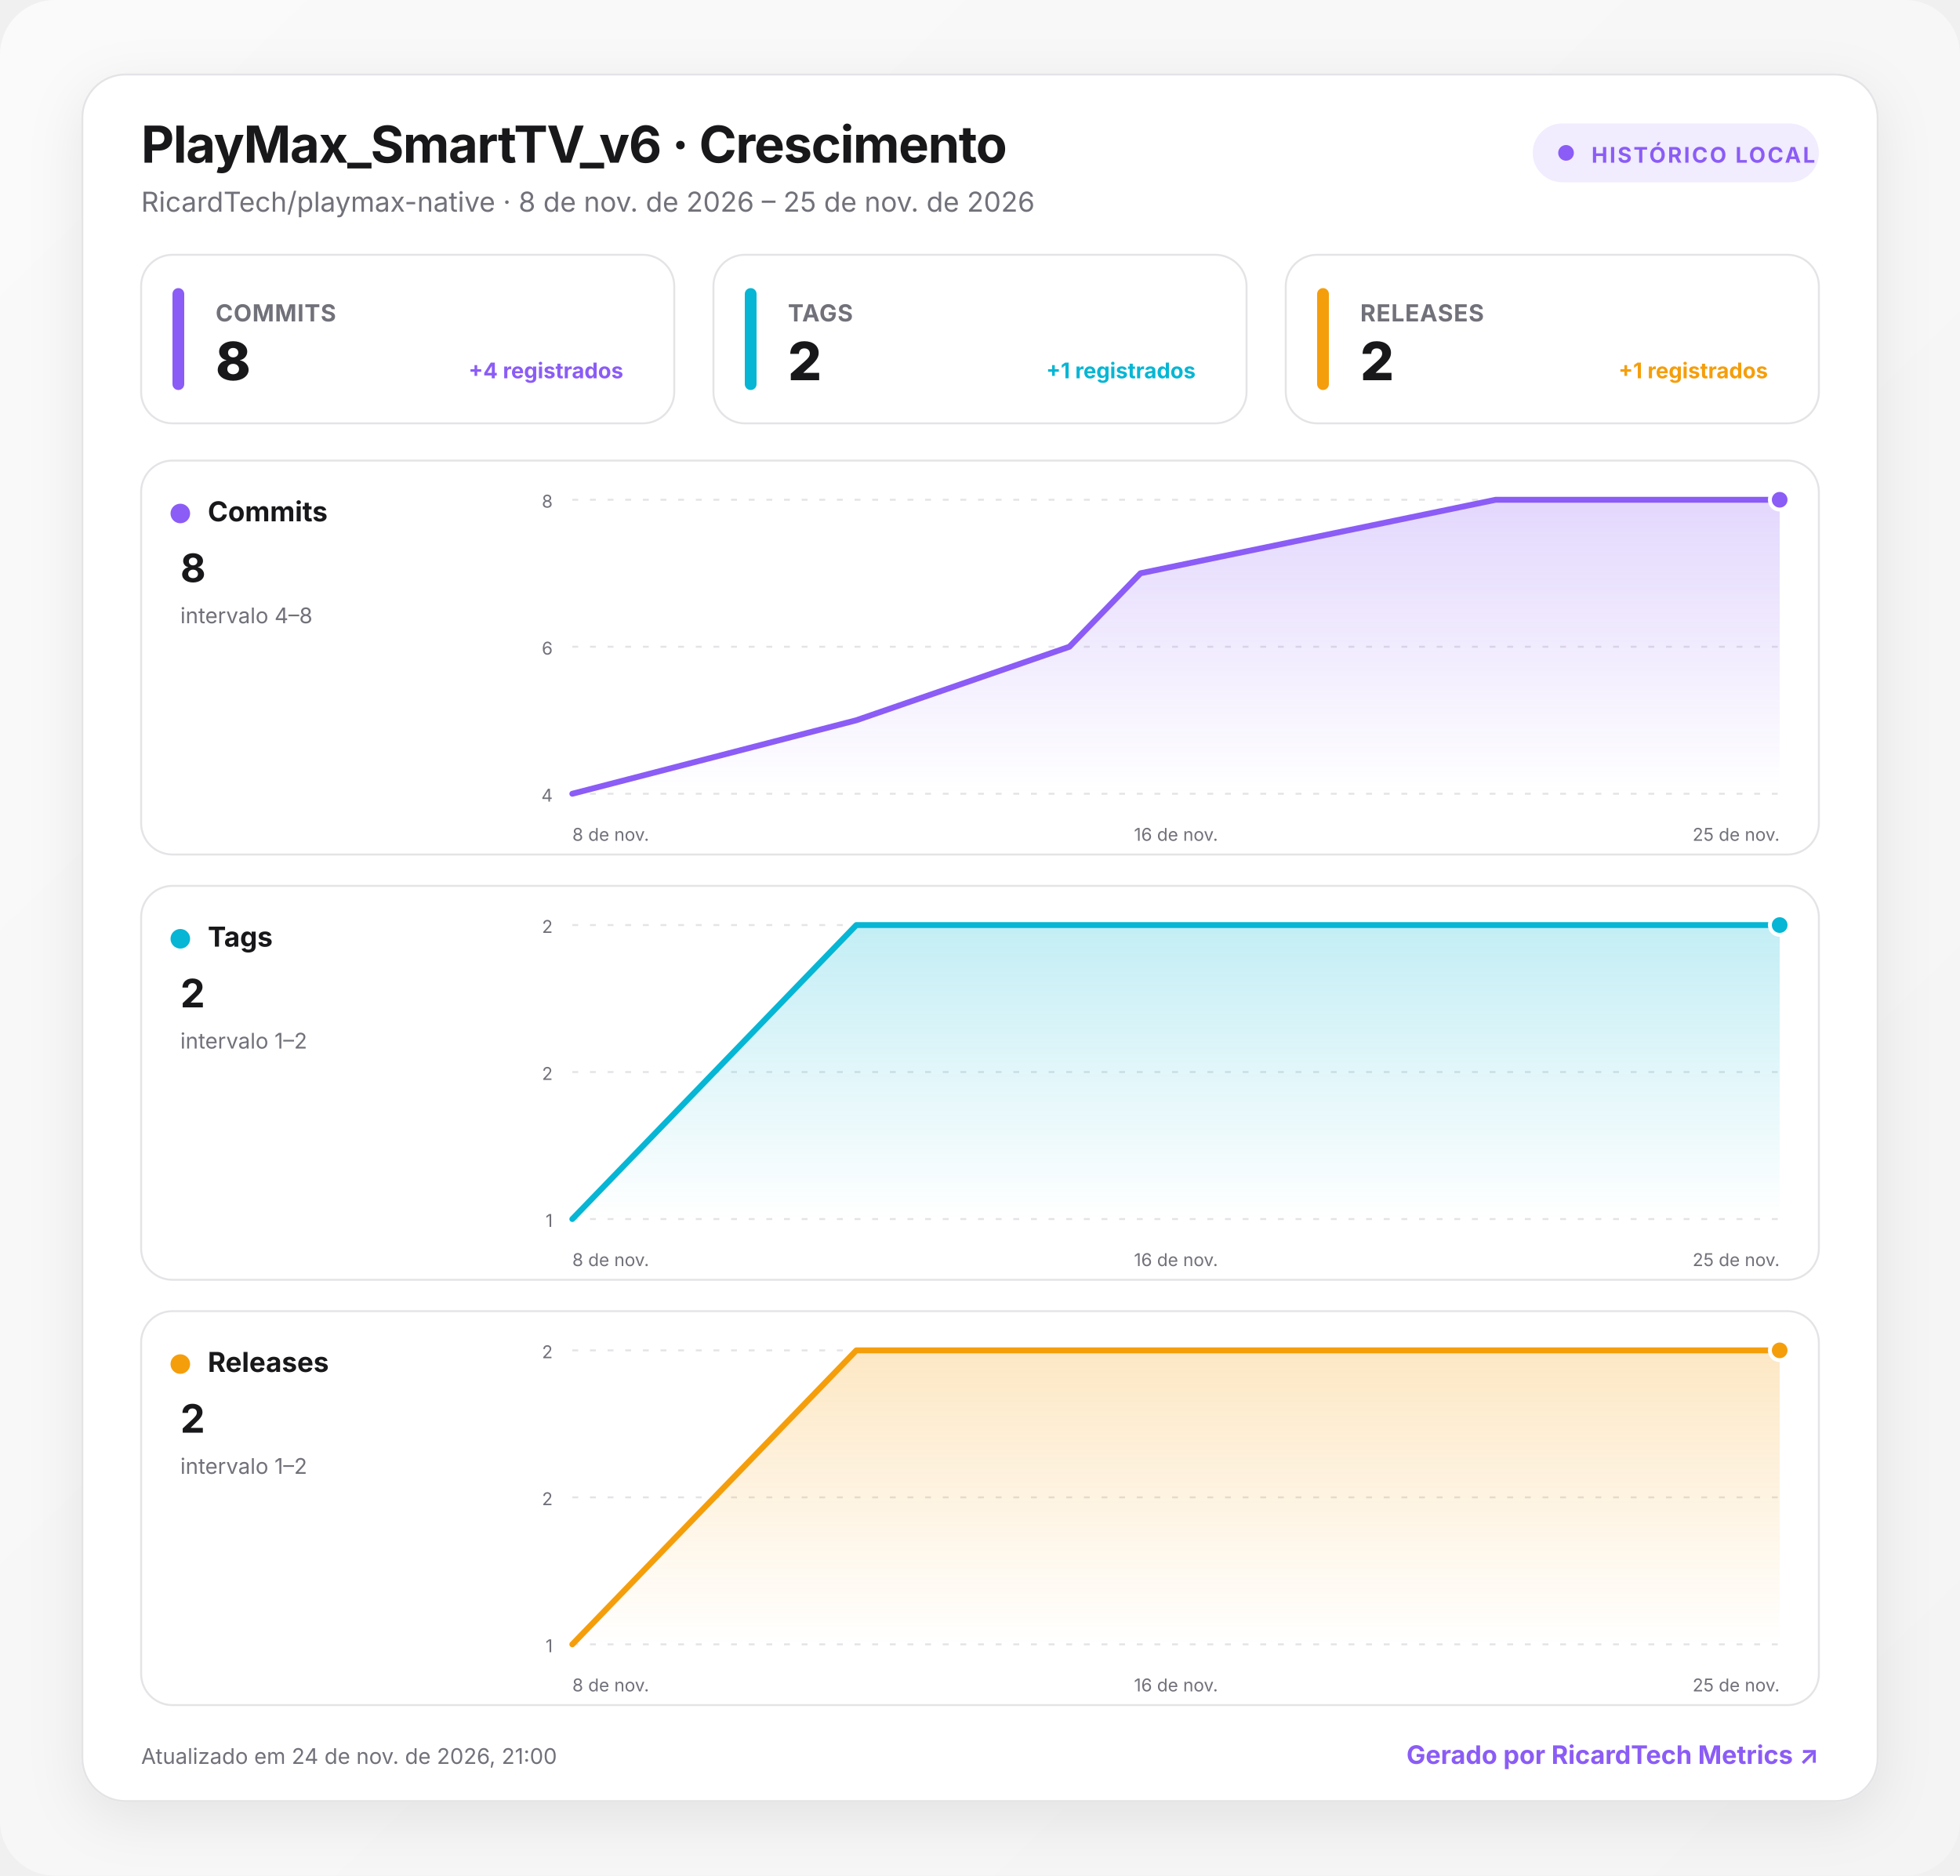
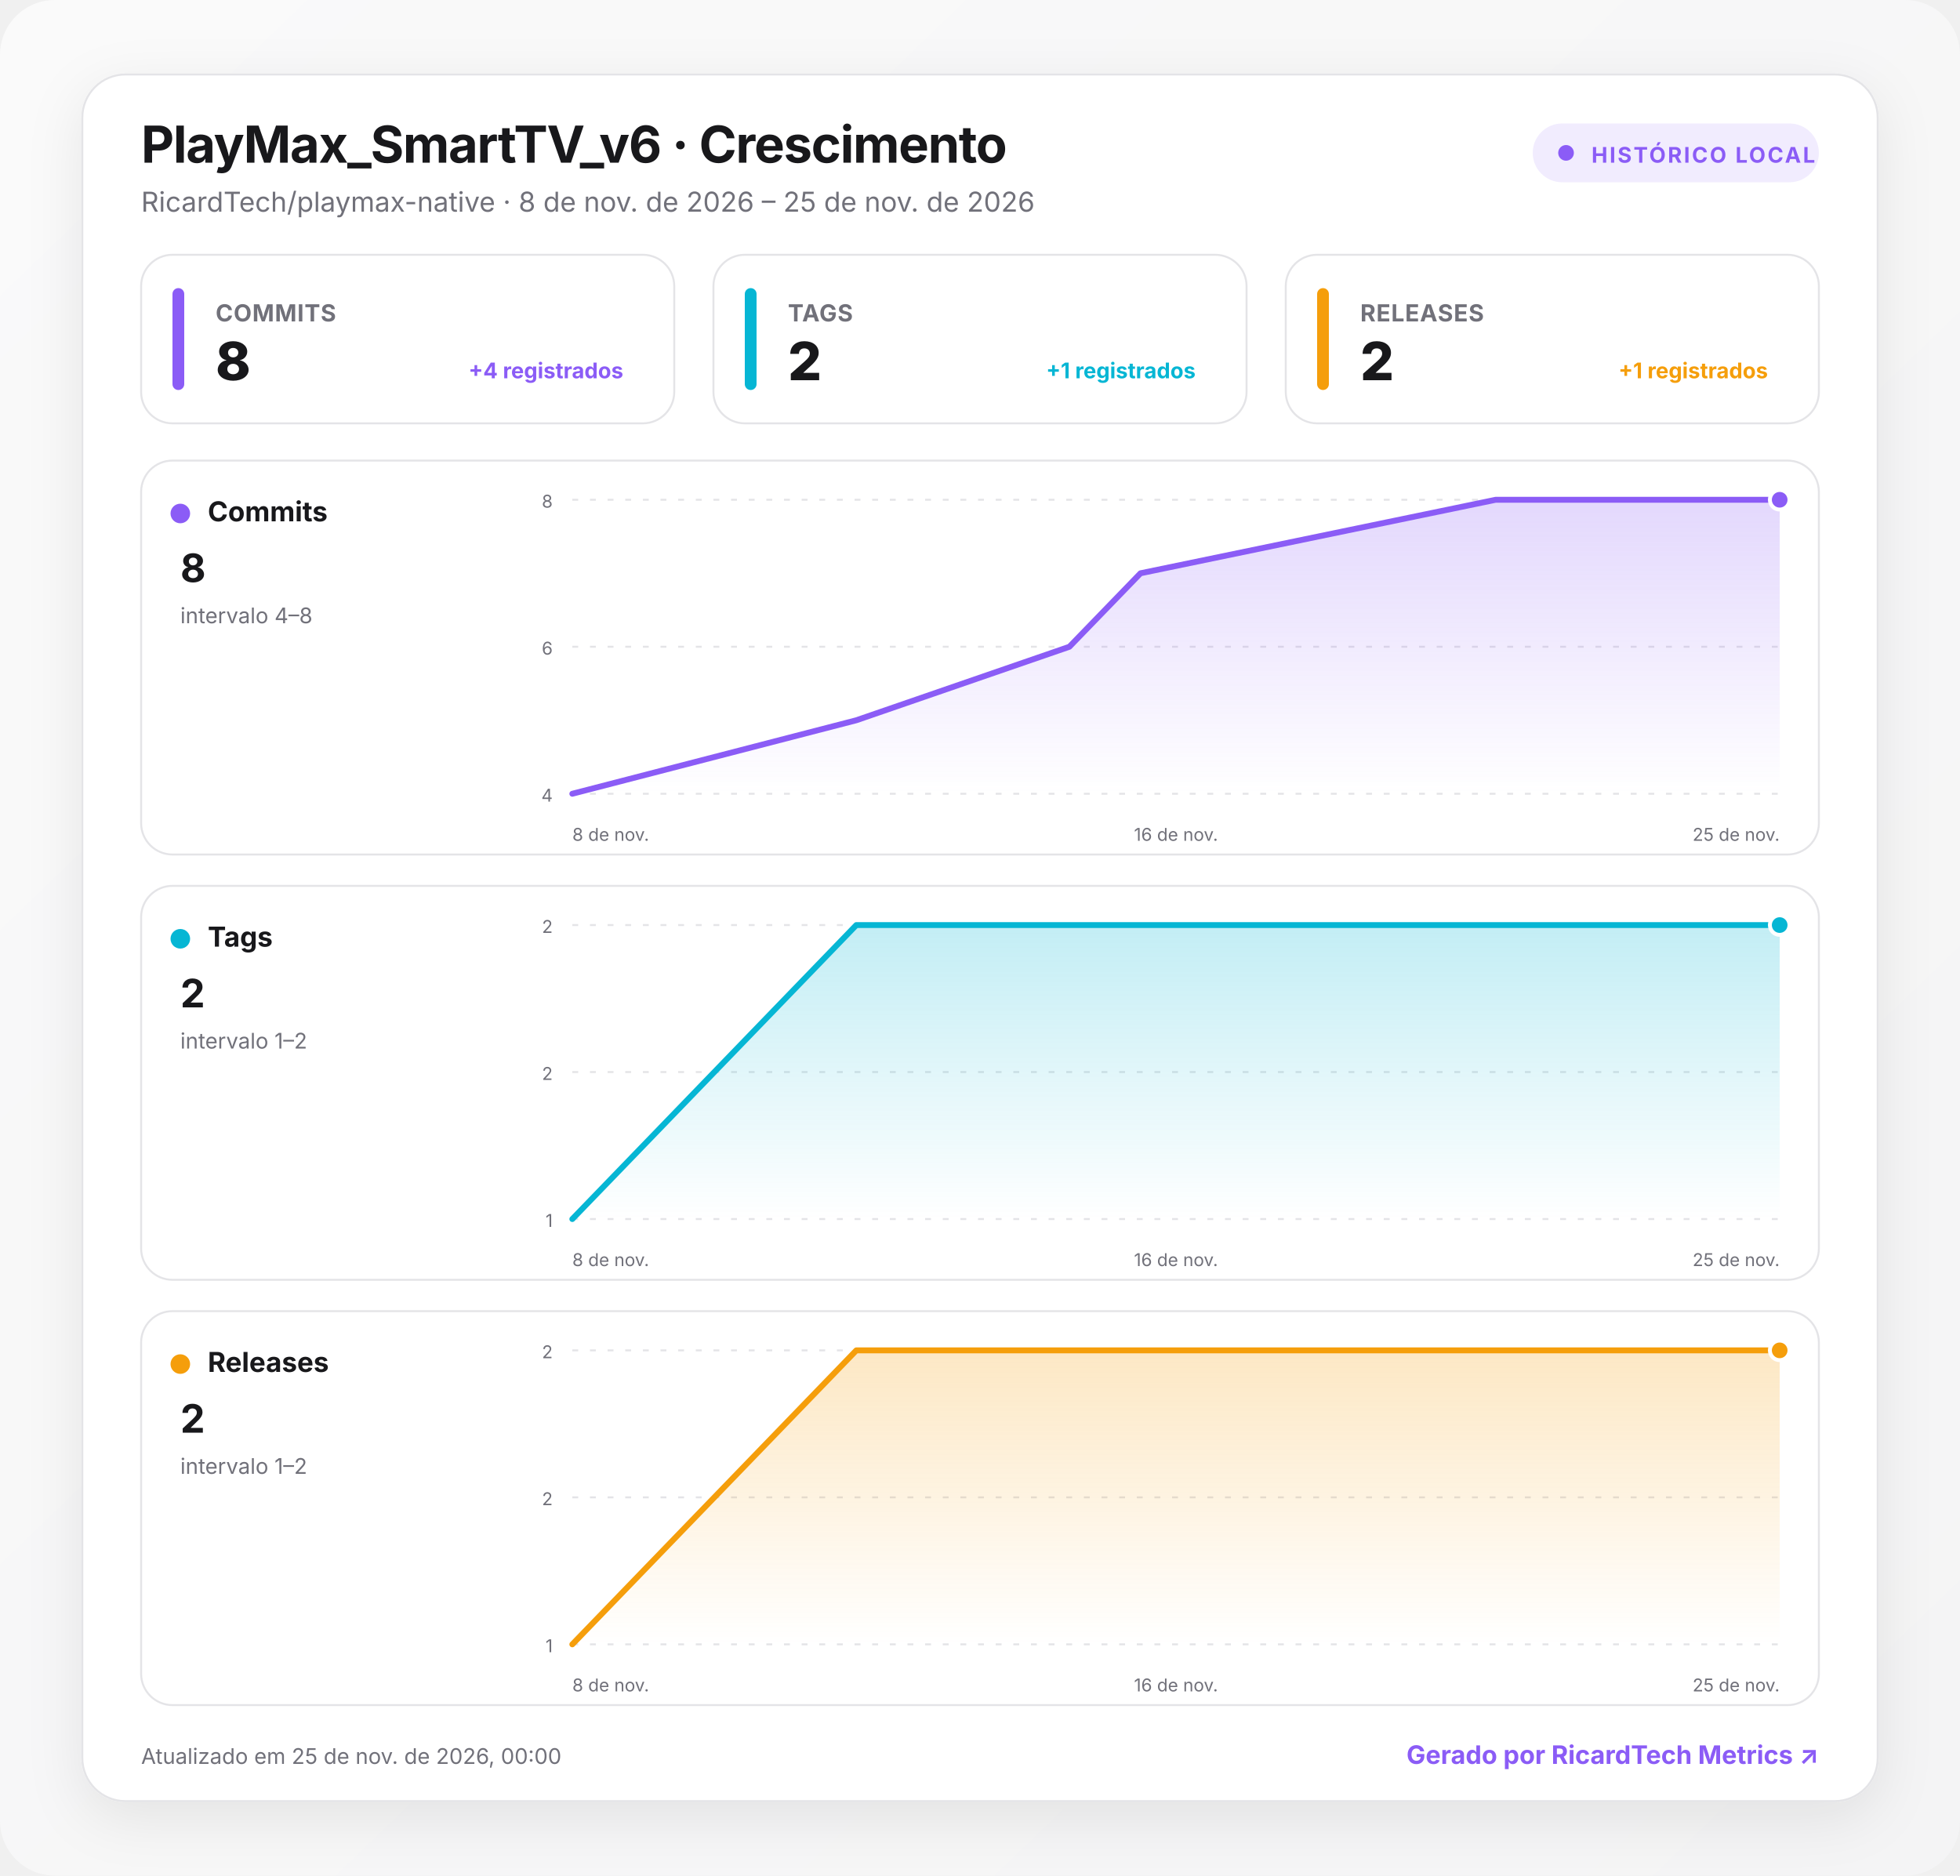
<svg xmlns="http://www.w3.org/2000/svg" width="1000" height="957" viewBox="0 0 1000 957" role="img" aria-labelledby="title desc">
  <defs>
    <linearGradient id="background" x1="0" y1="0" x2="1" y2="1">
      <stop offset="0" stop-color="#fafafa" />
      <stop offset="1" stop-color="#f4f4f5" />
    </linearGradient>
    <linearGradient id="fill-commits" x1="0" y1="0" x2="0" y2="1">
      <stop offset="0" stop-color="#8b5cf6" stop-opacity=".24" />
      <stop offset="1" stop-color="#8b5cf6" stop-opacity="0" />
    </linearGradient>
    <linearGradient id="fill-tags" x1="0" y1="0" x2="0" y2="1">
      <stop offset="0" stop-color="#06b6d4" stop-opacity=".24" />
      <stop offset="1" stop-color="#06b6d4" stop-opacity="0" />
    </linearGradient>
    <linearGradient id="fill-releases" x1="0" y1="0" x2="0" y2="1">
      <stop offset="0" stop-color="#f59e0b" stop-opacity=".24" />
      <stop offset="1" stop-color="#f59e0b" stop-opacity="0" />
    </linearGradient>
    <filter id="shadow" x="-10%" y="-10%" width="120%" height="130%">
      <feDropShadow dx="0" dy="8" stdDeviation="14" flood-color="#18181b" flood-opacity=".08" />
    </filter>
    <style>
      :root { color-scheme: light dark; }
      .bg { fill: url(#background); }
      .surface { fill: #ffffff; stroke: #e4e4e7; }
      .panel { fill: #ffffff; stroke: #e4e4e7; }
      .primary { fill: #18181b; }
      .secondary { fill: #71717a; }
      .grid { stroke: #e4e4e7; }
      text { font-family: Inter, ui-sans-serif, system-ui, -apple-system, BlinkMacSystemFont, "Segoe UI", Roboto, sans-serif; }
      @media (prefers-color-scheme: dark) {
        .bg { fill: #09090b; }
        .surface, .panel { fill: #111113; stroke: #27272a; }
        .primary { fill: #fafafa; }
        .secondary { fill: #a1a1aa; }
        .grid { stroke: #27272a; }
      }
    </style>
  </defs>
  <rect class="bg" width="1000" height="957" rx="28" />
  <g transform="translate(42 38)">
    <rect x="0" y="0" width="916" height="881" rx="22" class="surface" filter="url(#shadow)" />
    <text x="30" y="45" class="primary" font-size="26" font-weight="750" letter-spacing="-.5">PlayMax_SmartTV_v6 · Crescimento</text>
    <text x="30" y="70" class="secondary" font-size="14">RicardTech/playmax-native · 8 de nov. de 2026 – 25 de nov. de 2026</text>
    <g transform="translate(740 25)">
      <rect width="146" height="30" rx="15" fill="#8b5cf6" fill-opacity=".12" />
      <circle cx="17" cy="15" r="4" fill="#8b5cf6" />
      <text x="30" y="20" fill="#8b5cf6" font-size="11" font-weight="700" letter-spacing="1">HISTÓRICO LOCAL</text>
    </g>
    <g transform="translate(30 92)">
      <rect width="272" height="86" rx="16" class="panel" />
      <rect x="16" y="17" width="6" height="52" rx="3" fill="#8b5cf6" />
      <text x="38" y="34" class="secondary" font-size="12" font-weight="650" letter-spacing=".3">COMMITS</text>
      <text x="38" y="64" class="primary" font-size="27" font-weight="760" letter-spacing="-.5">8</text>
      <text x="246" y="63" text-anchor="end" fill="#8b5cf6" font-size="11" font-weight="650">+4 registrados</text>
    </g>
    <g transform="translate(322 92)">
      <rect width="272" height="86" rx="16" class="panel" />
      <rect x="16" y="17" width="6" height="52" rx="3" fill="#06b6d4" />
      <text x="38" y="34" class="secondary" font-size="12" font-weight="650" letter-spacing=".3">TAGS</text>
      <text x="38" y="64" class="primary" font-size="27" font-weight="760" letter-spacing="-.5">2</text>
      <text x="246" y="63" text-anchor="end" fill="#06b6d4" font-size="11" font-weight="650">+1 registrados</text>
    </g>
    <g transform="translate(614 92)">
      <rect width="272" height="86" rx="16" class="panel" />
      <rect x="16" y="17" width="6" height="52" rx="3" fill="#f59e0b" />
      <text x="38" y="34" class="secondary" font-size="12" font-weight="650" letter-spacing=".3">RELEASES</text>
      <text x="38" y="64" class="primary" font-size="27" font-weight="760" letter-spacing="-.5">2</text>
      <text x="246" y="63" text-anchor="end" fill="#f59e0b" font-size="11" font-weight="650">+1 registrados</text>
    </g>
    <g transform="translate(30 197)">
      <rect width="856" height="201" rx="16" class="panel" />
      <circle cx="20" cy="27" r="5" fill="#8b5cf6" />
      <text x="34" y="31" class="primary" font-size="14" font-weight="700">Commits</text>
      <text x="20" y="62" class="primary" font-size="20" font-weight="750">8</text>
      <text x="20" y="83" class="secondary" font-size="11">intervalo 4–8</text>
      <line x1="220" x2="836" y1="20" y2="20" class="grid" stroke-width="1" stroke-dasharray="3 6" />
      <text x="210" y="24" text-anchor="end" class="secondary" font-size="9">8</text>
      <line x1="220" x2="836" y1="95" y2="95" class="grid" stroke-width="1" stroke-dasharray="3 6" />
      <text x="210" y="99" text-anchor="end" class="secondary" font-size="9">6</text>
      <line x1="220" x2="836" y1="170" y2="170" class="grid" stroke-width="1" stroke-dasharray="3 6" />
      <text x="210" y="174" text-anchor="end" class="secondary" font-size="9">4</text>
      <path d="M220 170 L364.9 132.5 L473.6 95 L509.9 57.5 L691.1 20 L836 20 L836 170 L220 170 Z" fill="url(#fill-commits)" />
      <path d="M220 170 L364.9 132.5 L473.6 95 L509.9 57.5 L691.1 20 L836 20" fill="none" stroke="#8b5cf6" stroke-width="3" stroke-linecap="round" stroke-linejoin="round" />
      <circle cx="836" cy="20" r="5" fill="#8b5cf6" stroke="#fff" stroke-width="2" />
      <text x="220" y="194" text-anchor="start" class="secondary" font-size="9">8 de nov.</text>
      <text x="528" y="194" text-anchor="middle" class="secondary" font-size="9">16 de nov.</text>
      <text x="836" y="194" text-anchor="end" class="secondary" font-size="9">25 de nov.</text>
    </g>
    <g transform="translate(30 414)">
      <rect width="856" height="201" rx="16" class="panel" />
      <circle cx="20" cy="27" r="5" fill="#06b6d4" />
      <text x="34" y="31" class="primary" font-size="14" font-weight="700">Tags</text>
      <text x="20" y="62" class="primary" font-size="20" font-weight="750">2</text>
      <text x="20" y="83" class="secondary" font-size="11">intervalo 1–2</text>
      <line x1="220" x2="836" y1="20" y2="20" class="grid" stroke-width="1" stroke-dasharray="3 6" />
      <text x="210" y="24" text-anchor="end" class="secondary" font-size="9">2</text>
      <line x1="220" x2="836" y1="95" y2="95" class="grid" stroke-width="1" stroke-dasharray="3 6" />
      <text x="210" y="99" text-anchor="end" class="secondary" font-size="9">2</text>
      <line x1="220" x2="836" y1="170" y2="170" class="grid" stroke-width="1" stroke-dasharray="3 6" />
      <text x="210" y="174" text-anchor="end" class="secondary" font-size="9">1</text>
      <path d="M220 170 L364.9 20 L473.6 20 L509.9 20 L691.1 20 L836 20 L836 170 L220 170 Z" fill="url(#fill-tags)" />
      <path d="M220 170 L364.9 20 L473.6 20 L509.9 20 L691.1 20 L836 20" fill="none" stroke="#06b6d4" stroke-width="3" stroke-linecap="round" stroke-linejoin="round" />
      <circle cx="836" cy="20" r="5" fill="#06b6d4" stroke="#fff" stroke-width="2" />
      <text x="220" y="194" text-anchor="start" class="secondary" font-size="9">8 de nov.</text>
      <text x="528" y="194" text-anchor="middle" class="secondary" font-size="9">16 de nov.</text>
      <text x="836" y="194" text-anchor="end" class="secondary" font-size="9">25 de nov.</text>
    </g>
    <g transform="translate(30 631)">
      <rect width="856" height="201" rx="16" class="panel" />
      <circle cx="20" cy="27" r="5" fill="#f59e0b" />
      <text x="34" y="31" class="primary" font-size="14" font-weight="700">Releases</text>
      <text x="20" y="62" class="primary" font-size="20" font-weight="750">2</text>
      <text x="20" y="83" class="secondary" font-size="11">intervalo 1–2</text>
      <line x1="220" x2="836" y1="20" y2="20" class="grid" stroke-width="1" stroke-dasharray="3 6" />
      <text x="210" y="24" text-anchor="end" class="secondary" font-size="9">2</text>
      <line x1="220" x2="836" y1="95" y2="95" class="grid" stroke-width="1" stroke-dasharray="3 6" />
      <text x="210" y="99" text-anchor="end" class="secondary" font-size="9">2</text>
      <line x1="220" x2="836" y1="170" y2="170" class="grid" stroke-width="1" stroke-dasharray="3 6" />
      <text x="210" y="174" text-anchor="end" class="secondary" font-size="9">1</text>
      <path d="M220 170 L364.9 20 L473.6 20 L509.9 20 L691.1 20 L836 20 L836 170 L220 170 Z" fill="url(#fill-releases)" />
      <path d="M220 170 L364.9 20 L473.6 20 L509.9 20 L691.1 20 L836 20" fill="none" stroke="#f59e0b" stroke-width="3" stroke-linecap="round" stroke-linejoin="round" />
      <circle cx="836" cy="20" r="5" fill="#f59e0b" stroke="#fff" stroke-width="2" />
      <text x="220" y="194" text-anchor="start" class="secondary" font-size="9">8 de nov.</text>
      <text x="528" y="194" text-anchor="middle" class="secondary" font-size="9">16 de nov.</text>
      <text x="836" y="194" text-anchor="end" class="secondary" font-size="9">25 de nov.</text>
    </g>
-     <text x="30" y="862" class="secondary" font-size="11">Atualizado em 24 de nov. de 2026, 21:00</text>
+     <text x="30" y="862" class="secondary" font-size="11">Atualizado em 25 de nov. de 2026, 00:00</text>
    <a href="https://git.ricardtech.top/RicardTech/ricardtech-metrics" target="_blank" aria-label="Abrir projeto RicardTech Metrics">
      <text x="886" y="862" fill="#8b5cf6" text-anchor="end" font-size="13" font-weight="700">Gerado por RicardTech Metrics ↗</text>
    </a>
  </g>
</svg>
